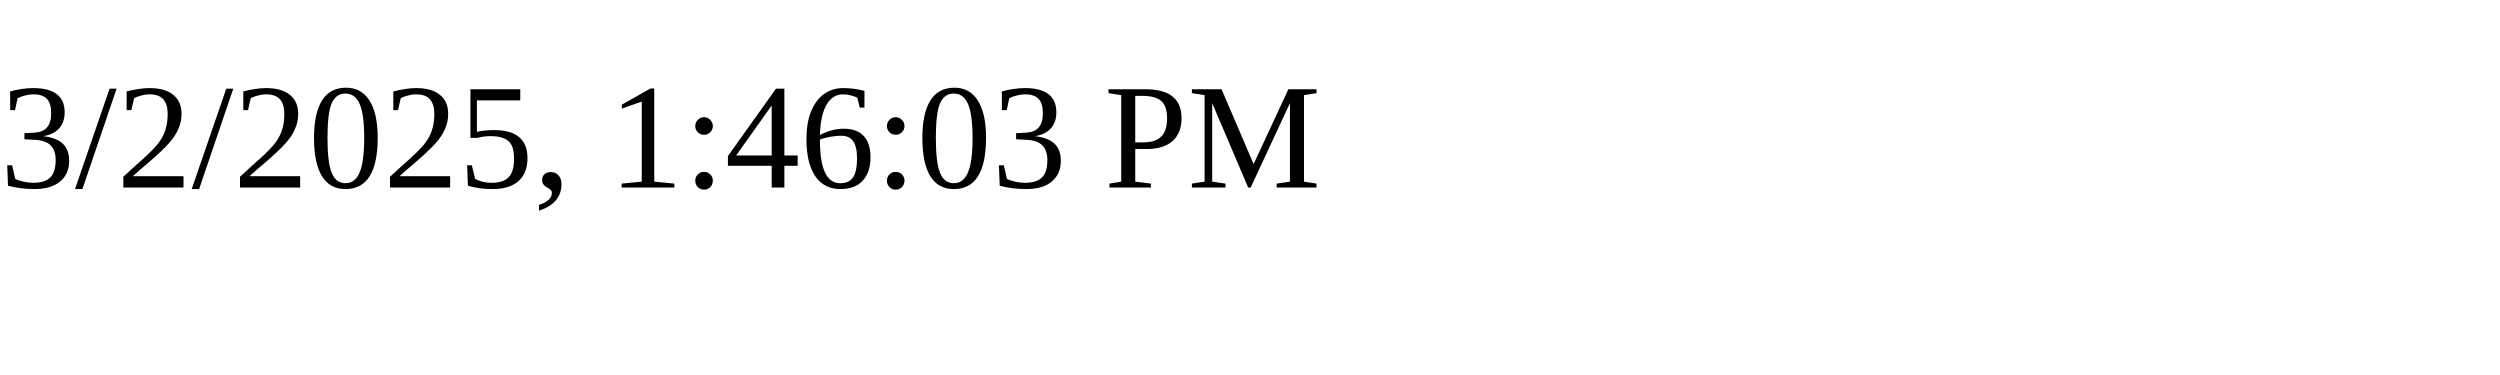
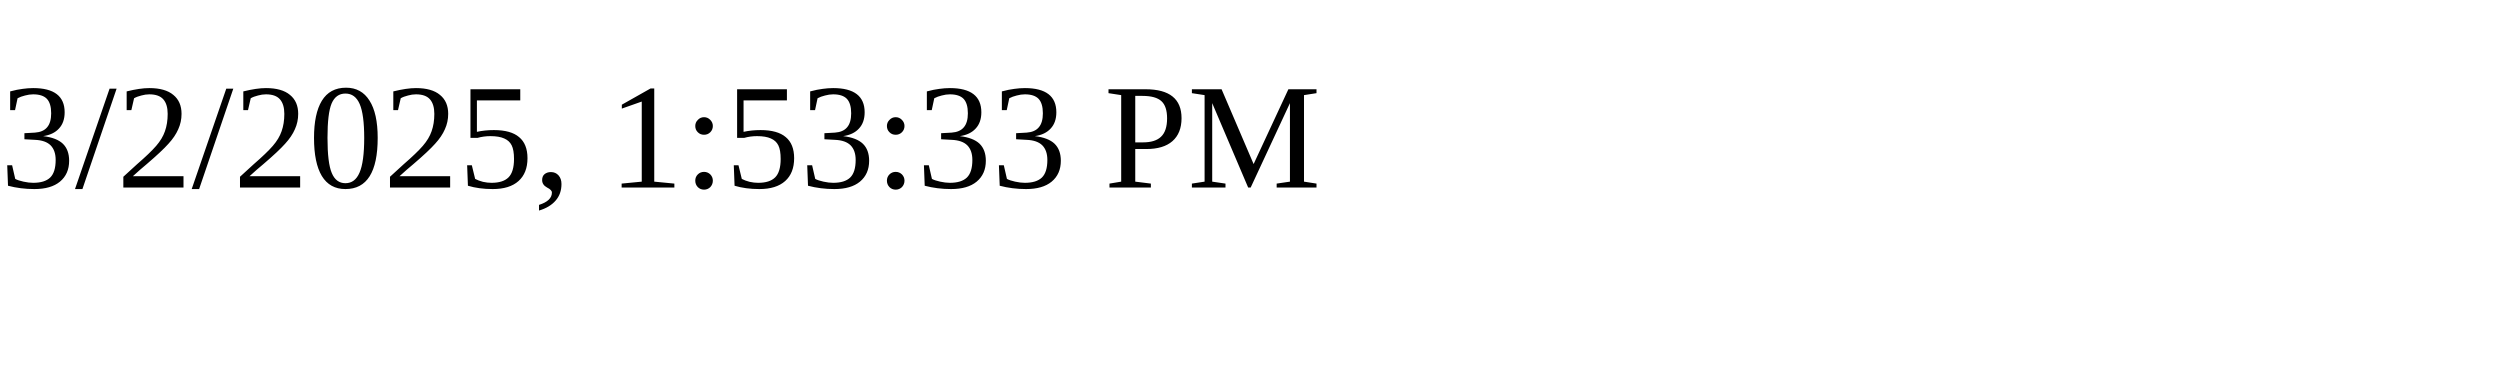
<svg xmlns="http://www.w3.org/2000/svg" height="30" width="200">
-   <text x="0" y="15">3/2/2025, 1:46:03 PM</text>
+   <text x="0" y="15">3/2/2025, 1:53:33 PM</text>
</svg>
